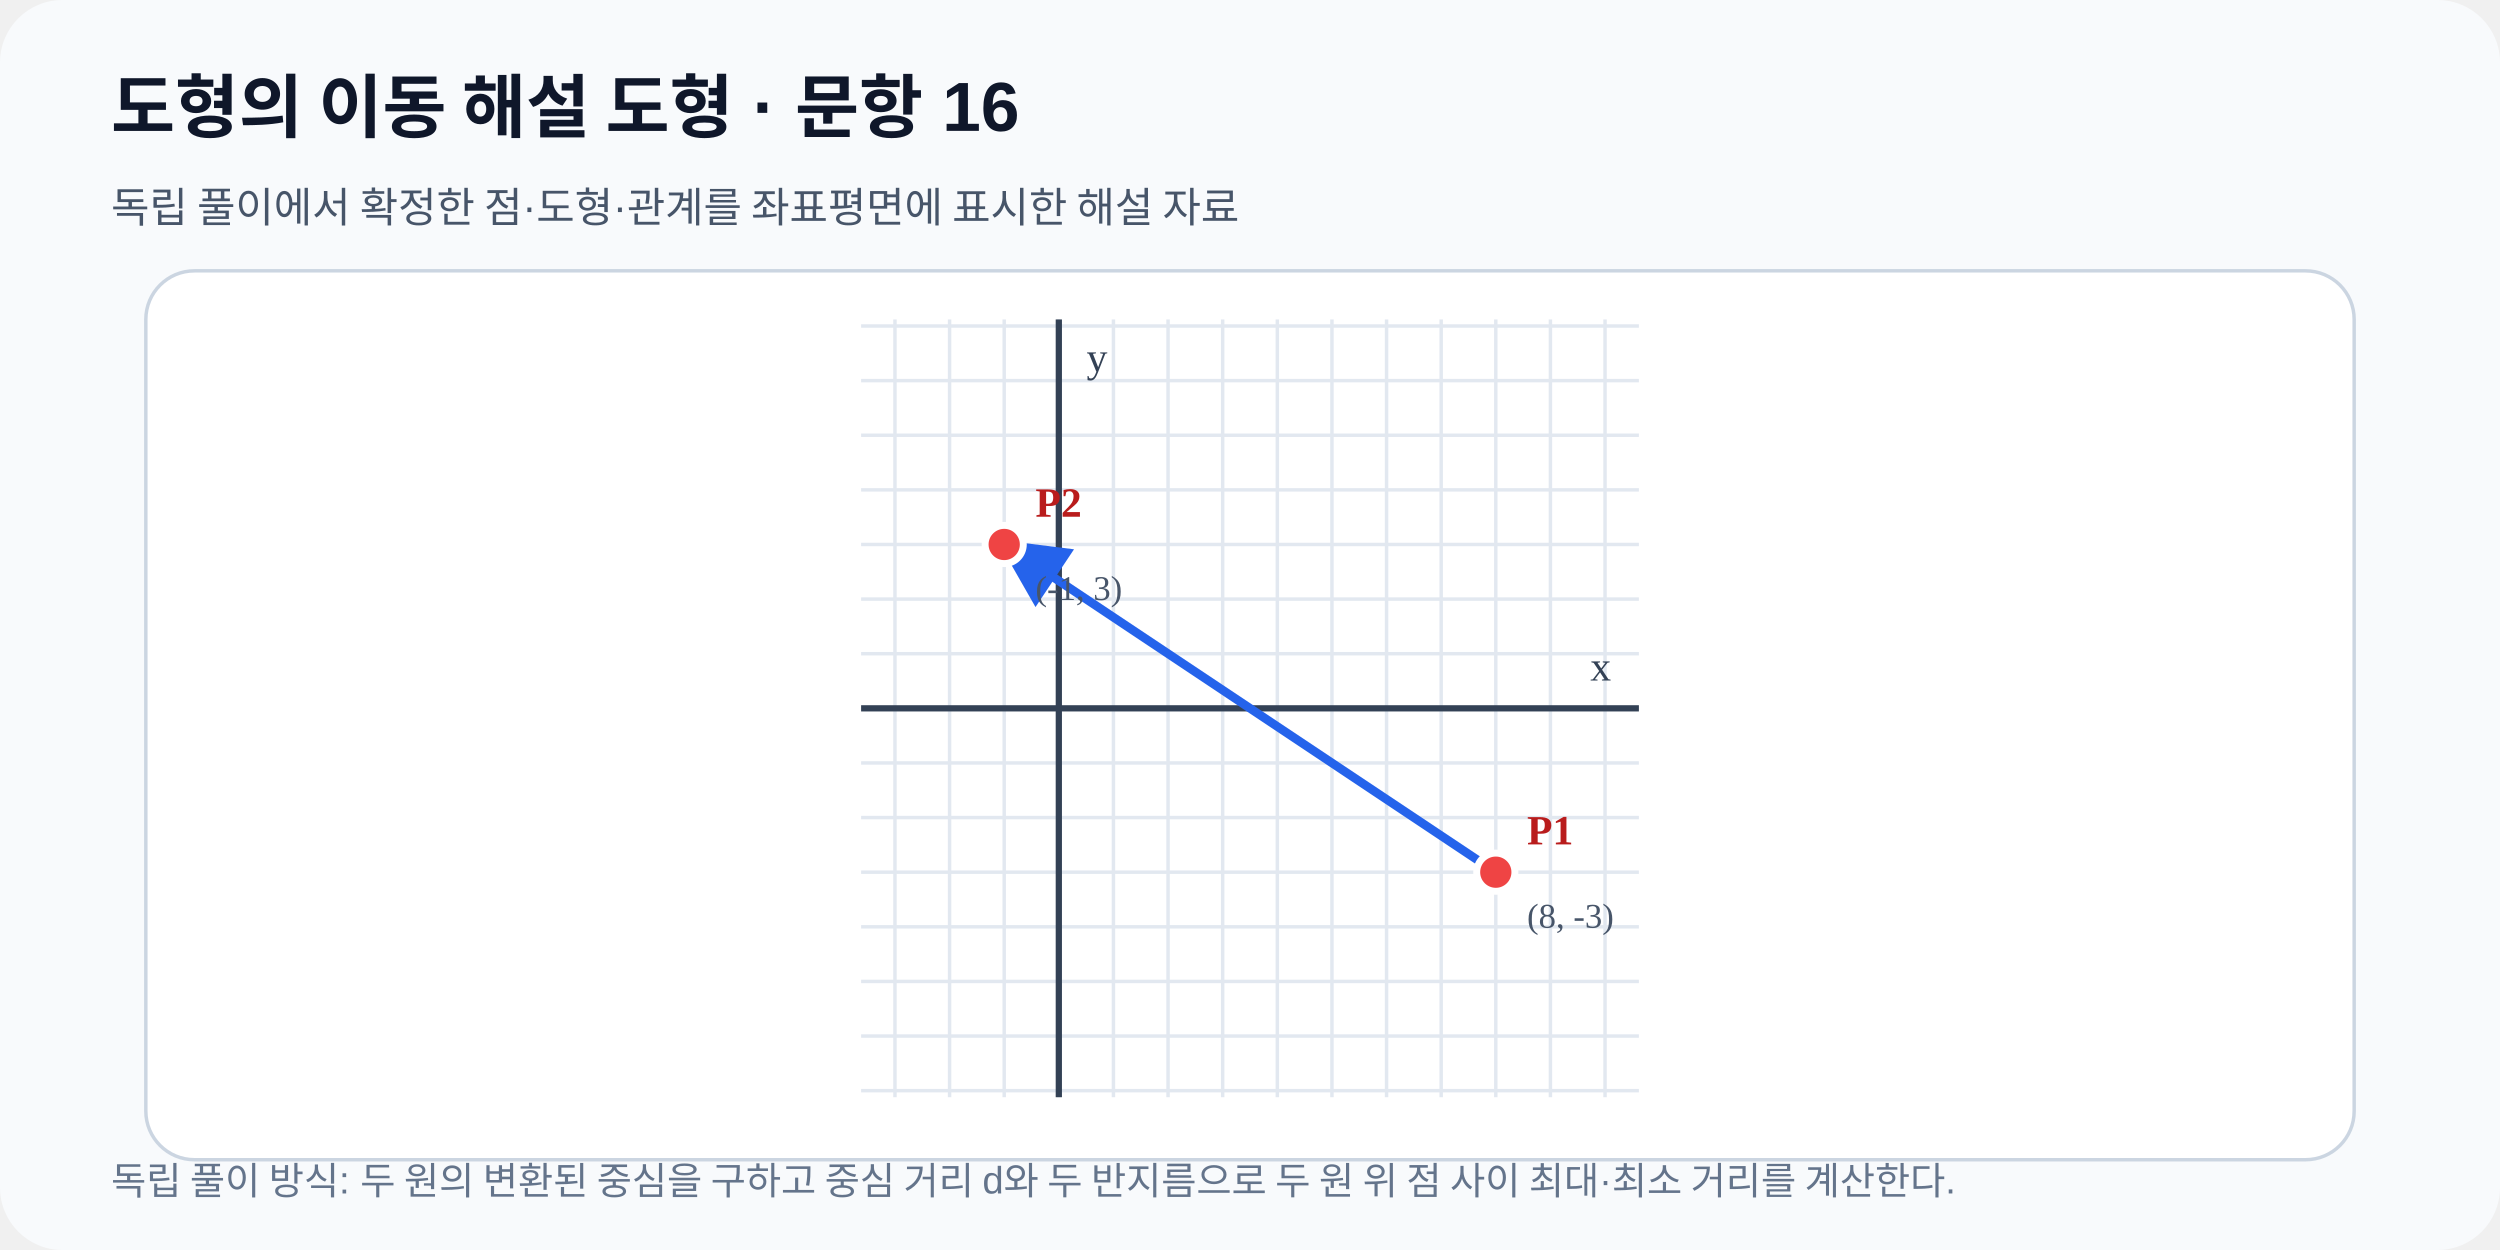
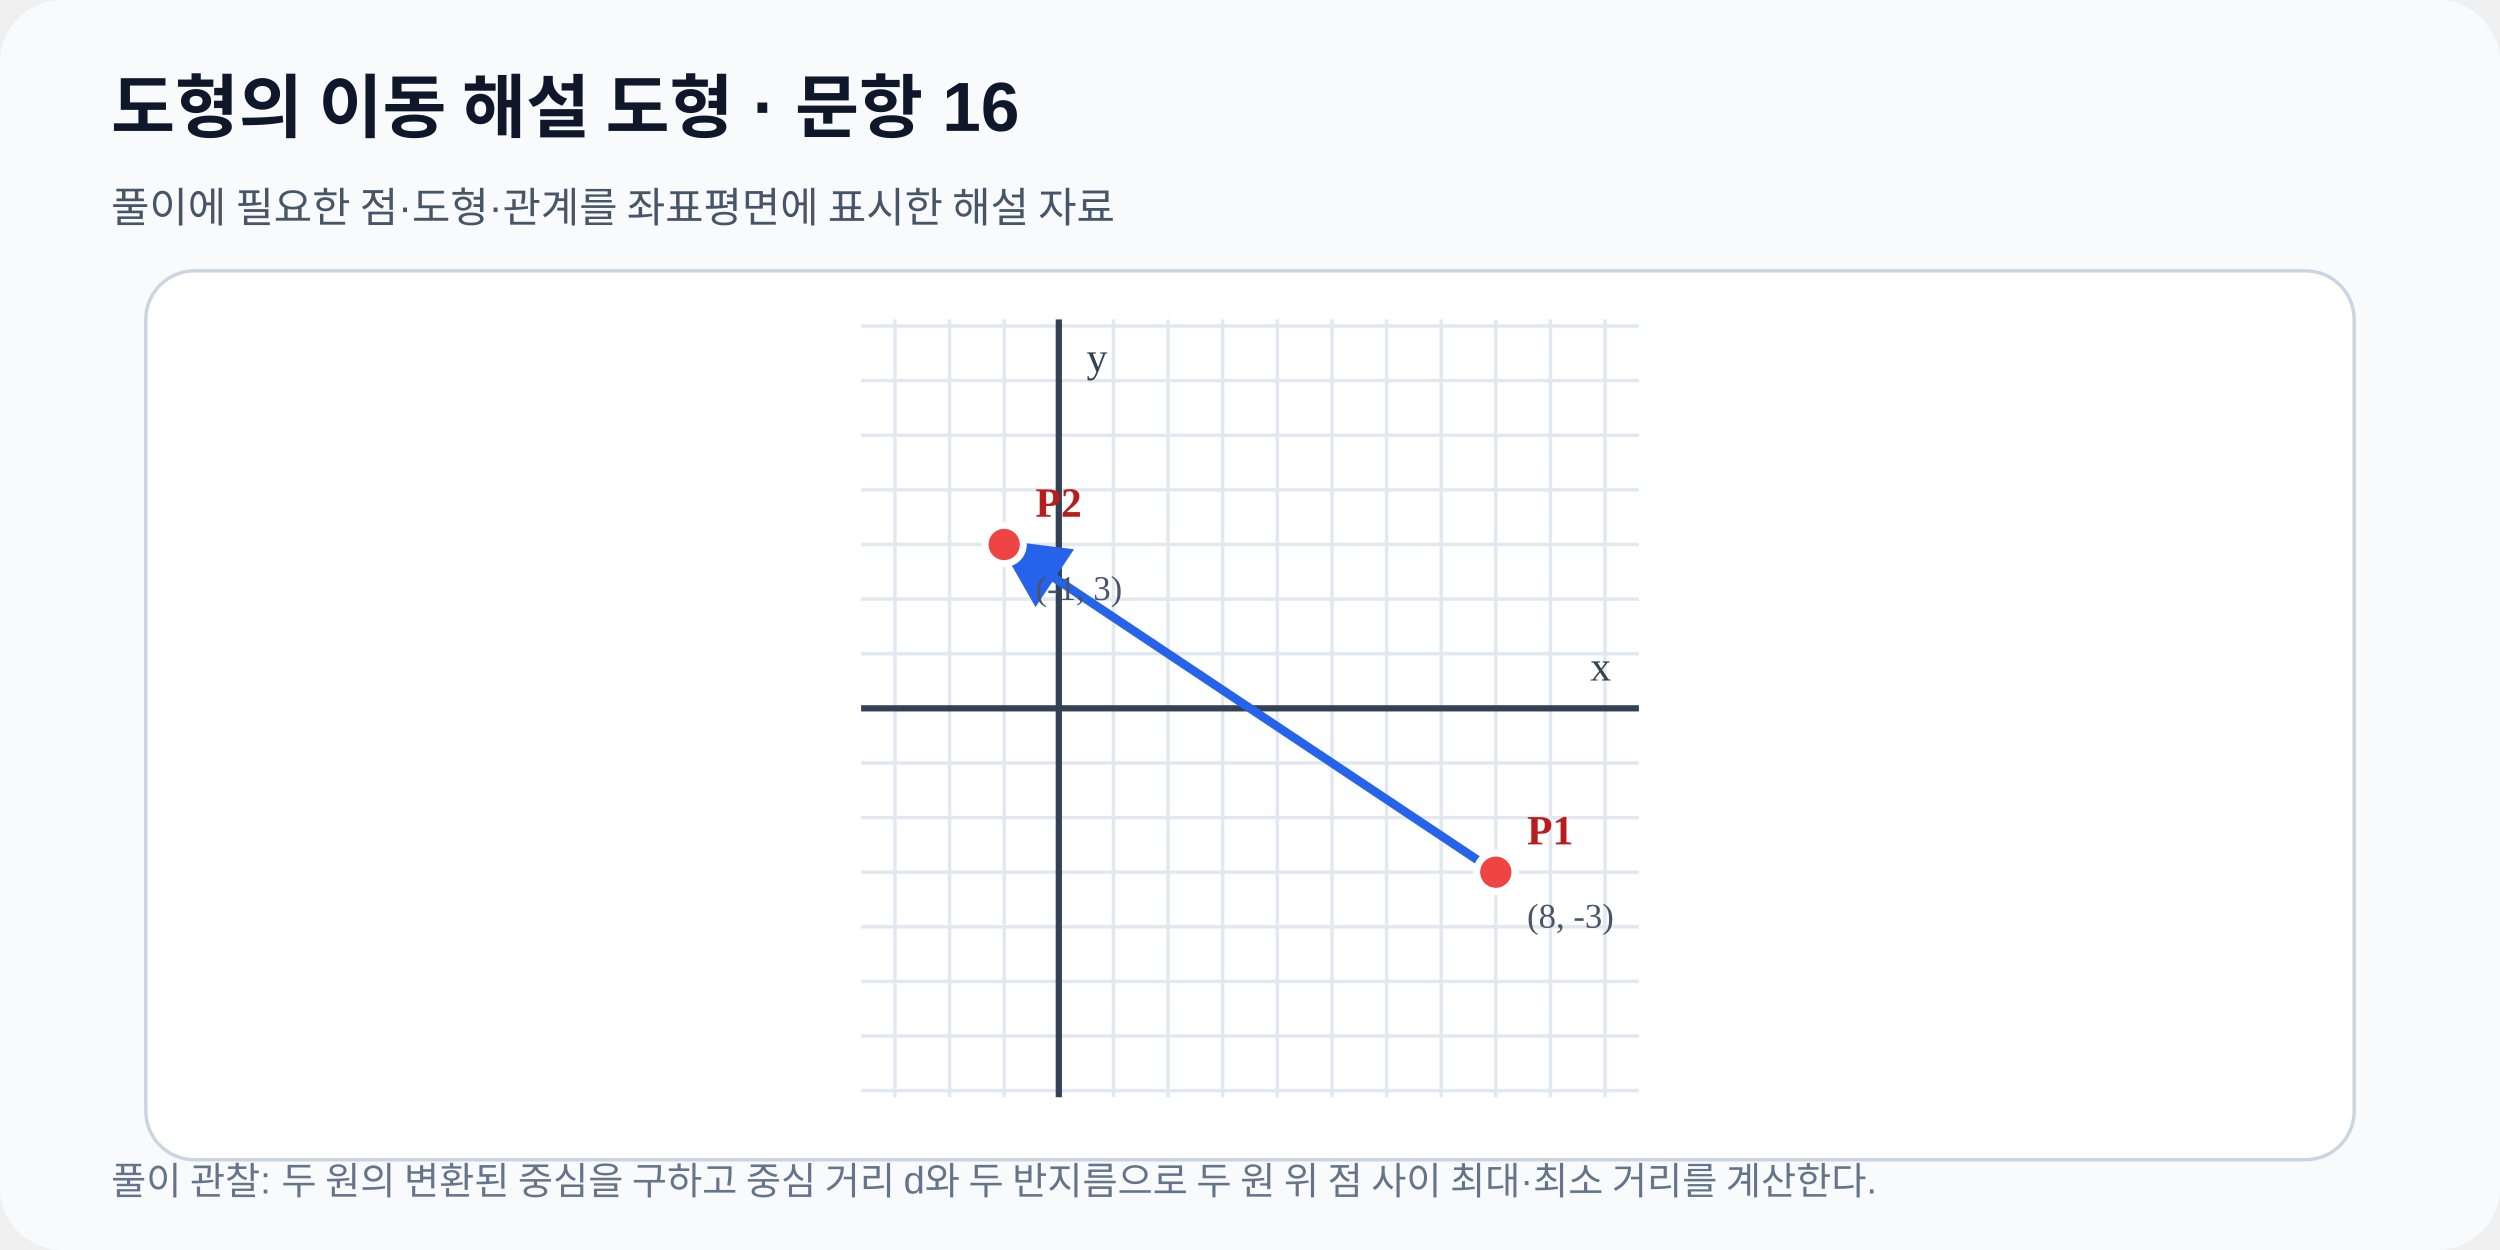
<svg xmlns="http://www.w3.org/2000/svg" viewBox="0 0 720 360" width="720" height="360" role="img" data-fact-hash="586251450f5c466247d87696bc30cfb79a41bbbf8de48c3adf86f63cd48710dc" data-scale-policy="EQUAL_SCALE_REQUIRED">
  <defs>
    <marker id="arrow" markerWidth="8" markerHeight="8" refX="7" refY="4" orient="auto">
      <path d="M0 0 8 4 0 8z" fill="#2563eb" />
    </marker>
  </defs>
  <rect width="720" height="360" rx="18" fill="#f8fafc" />
  <text x="32" y="38" font-family="Arial,sans-serif" font-size="20" font-weight="700" fill="#0f172a">도형의 이동 해설 도형 · 문항 16</text>
-   <text x="32" y="64" font-family="Arial,sans-serif" font-size="12" fill="#475569">독립 풀이에서 확정한 점·도형·관계를 좌표평면에 표시한 해설 자료</text>
+   <text x="32" y="64" font-family="Arial,sans-serif" font-size="12" fill="#475569">풀이에 필요한 점·도형·관계를 좌표평면에 표시한 해설 자료</text>
  <rect x="42" y="78" width="636" height="256" rx="14" fill="#ffffff" stroke="#cbd5e1" />
  <line x1="257.75" y1="92.0" x2="257.75" y2="316.0" stroke="#e2e8f0" stroke-width="1" />
  <line x1="273.48" y1="92.0" x2="273.48" y2="316.0" stroke="#e2e8f0" stroke-width="1" />
  <line x1="289.21" y1="92.0" x2="289.21" y2="316.0" stroke="#e2e8f0" stroke-width="1" />
  <line x1="304.94" y1="92.0" x2="304.94" y2="316.0" stroke="#e2e8f0" stroke-width="1" />
  <line x1="320.67" y1="92.0" x2="320.67" y2="316.0" stroke="#e2e8f0" stroke-width="1" />
  <line x1="336.40" y1="92.0" x2="336.40" y2="316.0" stroke="#e2e8f0" stroke-width="1" />
  <line x1="352.13" y1="92.0" x2="352.13" y2="316.0" stroke="#e2e8f0" stroke-width="1" />
  <line x1="367.87" y1="92.0" x2="367.87" y2="316.0" stroke="#e2e8f0" stroke-width="1" />
  <line x1="383.60" y1="92.0" x2="383.60" y2="316.0" stroke="#e2e8f0" stroke-width="1" />
  <line x1="399.33" y1="92.0" x2="399.33" y2="316.0" stroke="#e2e8f0" stroke-width="1" />
  <line x1="415.06" y1="92.0" x2="415.06" y2="316.0" stroke="#e2e8f0" stroke-width="1" />
  <line x1="430.79" y1="92.0" x2="430.79" y2="316.0" stroke="#e2e8f0" stroke-width="1" />
  <line x1="446.52" y1="92.0" x2="446.52" y2="316.0" stroke="#e2e8f0" stroke-width="1" />
  <line x1="462.25" y1="92.0" x2="462.25" y2="316.0" stroke="#e2e8f0" stroke-width="1" />
  <line x1="248.0" y1="314.11" x2="472.0" y2="314.11" stroke="#e2e8f0" stroke-width="1" />
  <line x1="248.0" y1="298.38" x2="472.0" y2="298.38" stroke="#e2e8f0" stroke-width="1" />
  <line x1="248.0" y1="282.65" x2="472.0" y2="282.65" stroke="#e2e8f0" stroke-width="1" />
  <line x1="248.0" y1="266.92" x2="472.0" y2="266.92" stroke="#e2e8f0" stroke-width="1" />
  <line x1="248.0" y1="251.19" x2="472.0" y2="251.19" stroke="#e2e8f0" stroke-width="1" />
  <line x1="248.0" y1="235.46" x2="472.0" y2="235.46" stroke="#e2e8f0" stroke-width="1" />
  <line x1="248.0" y1="219.73" x2="472.0" y2="219.73" stroke="#e2e8f0" stroke-width="1" />
  <line x1="248.0" y1="204.00" x2="472.0" y2="204.00" stroke="#e2e8f0" stroke-width="1" />
  <line x1="248.0" y1="188.27" x2="472.0" y2="188.27" stroke="#e2e8f0" stroke-width="1" />
  <line x1="248.0" y1="172.54" x2="472.0" y2="172.54" stroke="#e2e8f0" stroke-width="1" />
  <line x1="248.0" y1="156.81" x2="472.0" y2="156.81" stroke="#e2e8f0" stroke-width="1" />
  <line x1="248.0" y1="141.08" x2="472.0" y2="141.08" stroke="#e2e8f0" stroke-width="1" />
  <line x1="248.0" y1="125.35" x2="472.0" y2="125.35" stroke="#e2e8f0" stroke-width="1" />
  <line x1="248.0" y1="109.62" x2="472.0" y2="109.62" stroke="#e2e8f0" stroke-width="1" />
  <line x1="248.0" y1="93.89" x2="472.0" y2="93.89" stroke="#e2e8f0" stroke-width="1" />
  <line x1="304.94" y1="92.0" x2="304.94" y2="316.0" stroke="#334155" stroke-width="1.8" />
  <text x="312.94" y="107.00" font-size="12" fill="#334155">y</text>
  <line x1="248.0" y1="204.00" x2="472.0" y2="204.00" stroke="#334155" stroke-width="1.8" />
  <text x="464.00" y="196.00" text-anchor="end" font-size="12" fill="#334155">x</text>
  <line data-geometry="segment" x1="430.79" y1="251.19" x2="289.21" y2="156.81" stroke="#2563eb" stroke-width="2.5" marker-end="url(#arrow)" />
-   <g data-point-label="P1" data-point-x="8" data-point-y="-3">
+   <g data-point-label="P1" data-point-x="8" data-point-y="-3" data-point-provenance="legacy-reviewed-fact">
    <circle cx="430.79" cy="251.19" r="5.5" fill="#ef4444" stroke="#ffffff" stroke-width="2" />
    <text x="439.79" y="243.19" font-size="12" font-weight="700" fill="#b91c1c">P1</text>
    <text x="439.79" y="267.19" font-size="10" fill="#475569">(8, -3)</text>
  </g>
-   <g data-point-label="P2" data-point-x="-1" data-point-y="3">
+   <g data-point-label="P2" data-point-x="-1" data-point-y="3" data-point-provenance="legacy-reviewed-fact">
    <circle cx="289.21" cy="156.81" r="5.5" fill="#ef4444" stroke="#ffffff" stroke-width="2" />
    <text x="298.21" y="148.81" font-size="12" font-weight="700" fill="#b91c1c">P2</text>
    <text x="298.21" y="172.81" font-size="10" fill="#475569">(-1, 3)</text>
  </g>
-   <text x="32" y="344" font-family="Arial,sans-serif" font-size="11" fill="#64748b">독립 풀이 방식: 두 원의 변환된 중심을 구하고 중심 거리 d와 두 반지름으로 두 원 위 점 사이 최대·최소 거리를 계산한다.</text>
+   <text x="32" y="344" font-family="Arial,sans-serif" font-size="11" fill="#64748b">풀이 관찰: 두 원의 변환된 중심을 구하고 중심 거리 d와 두 반지름으로 두 원 위 점 사이 최대·최소 거리를 계산한다.</text>
</svg>
